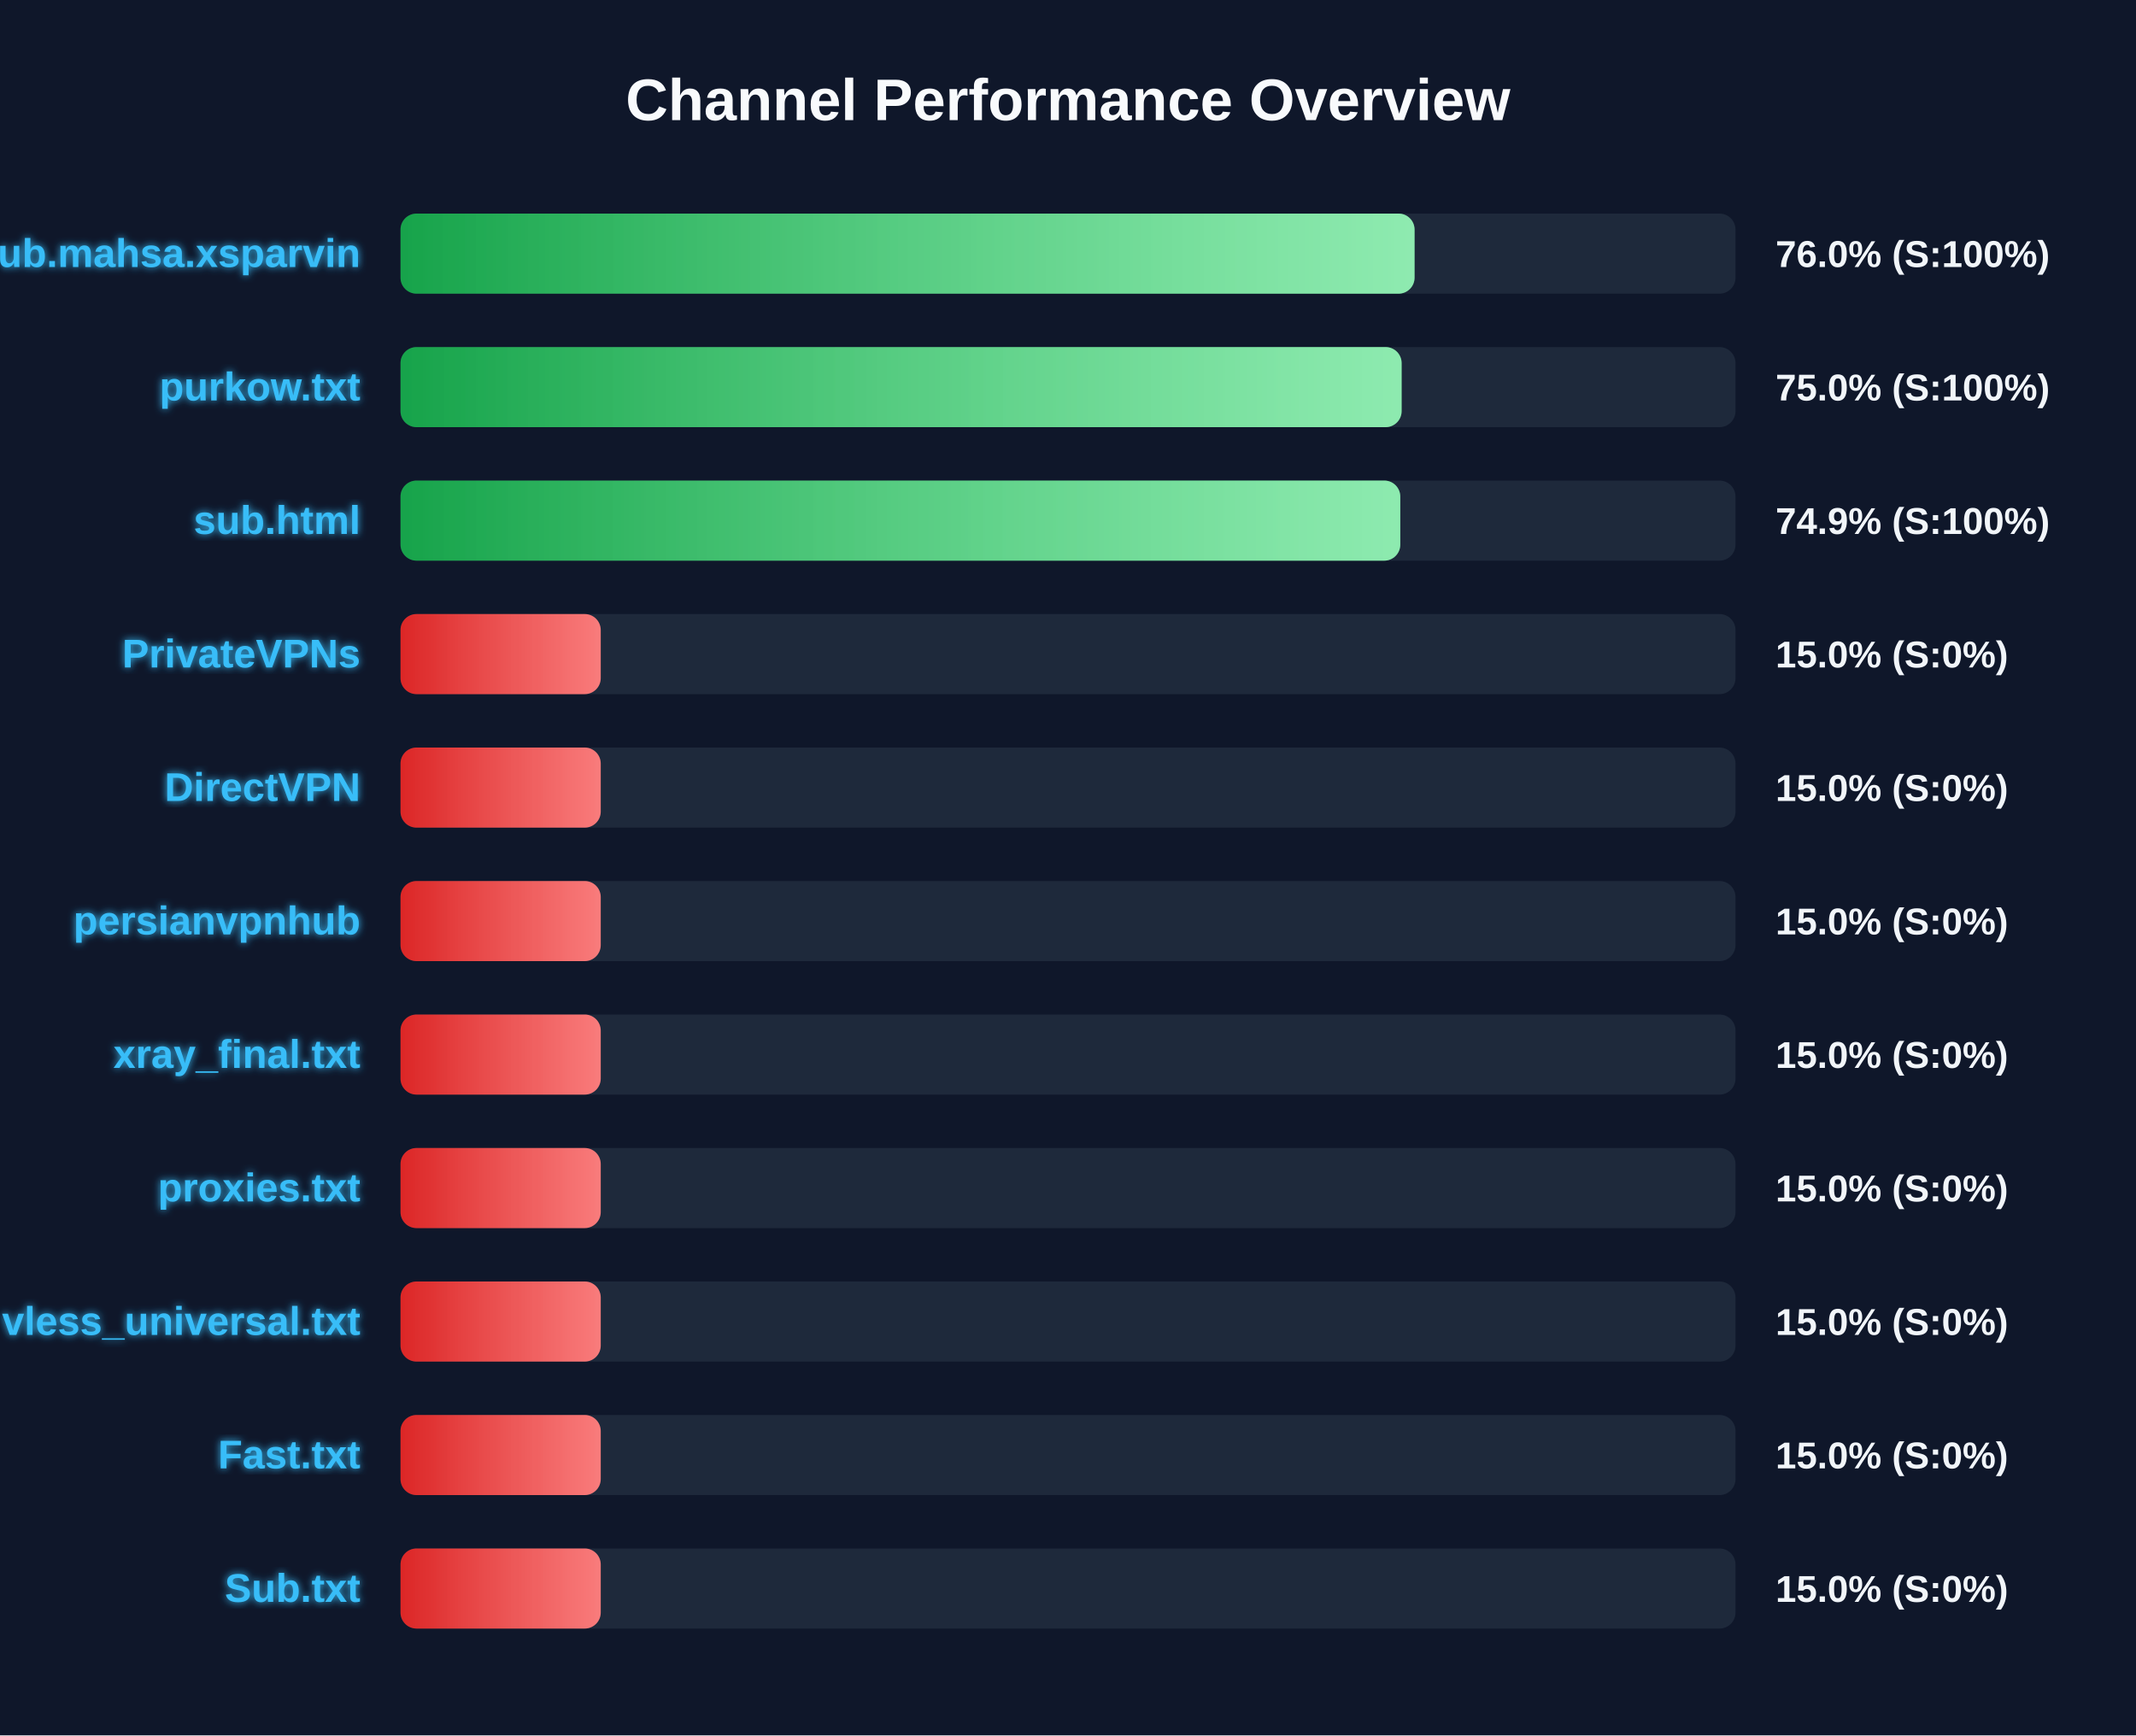
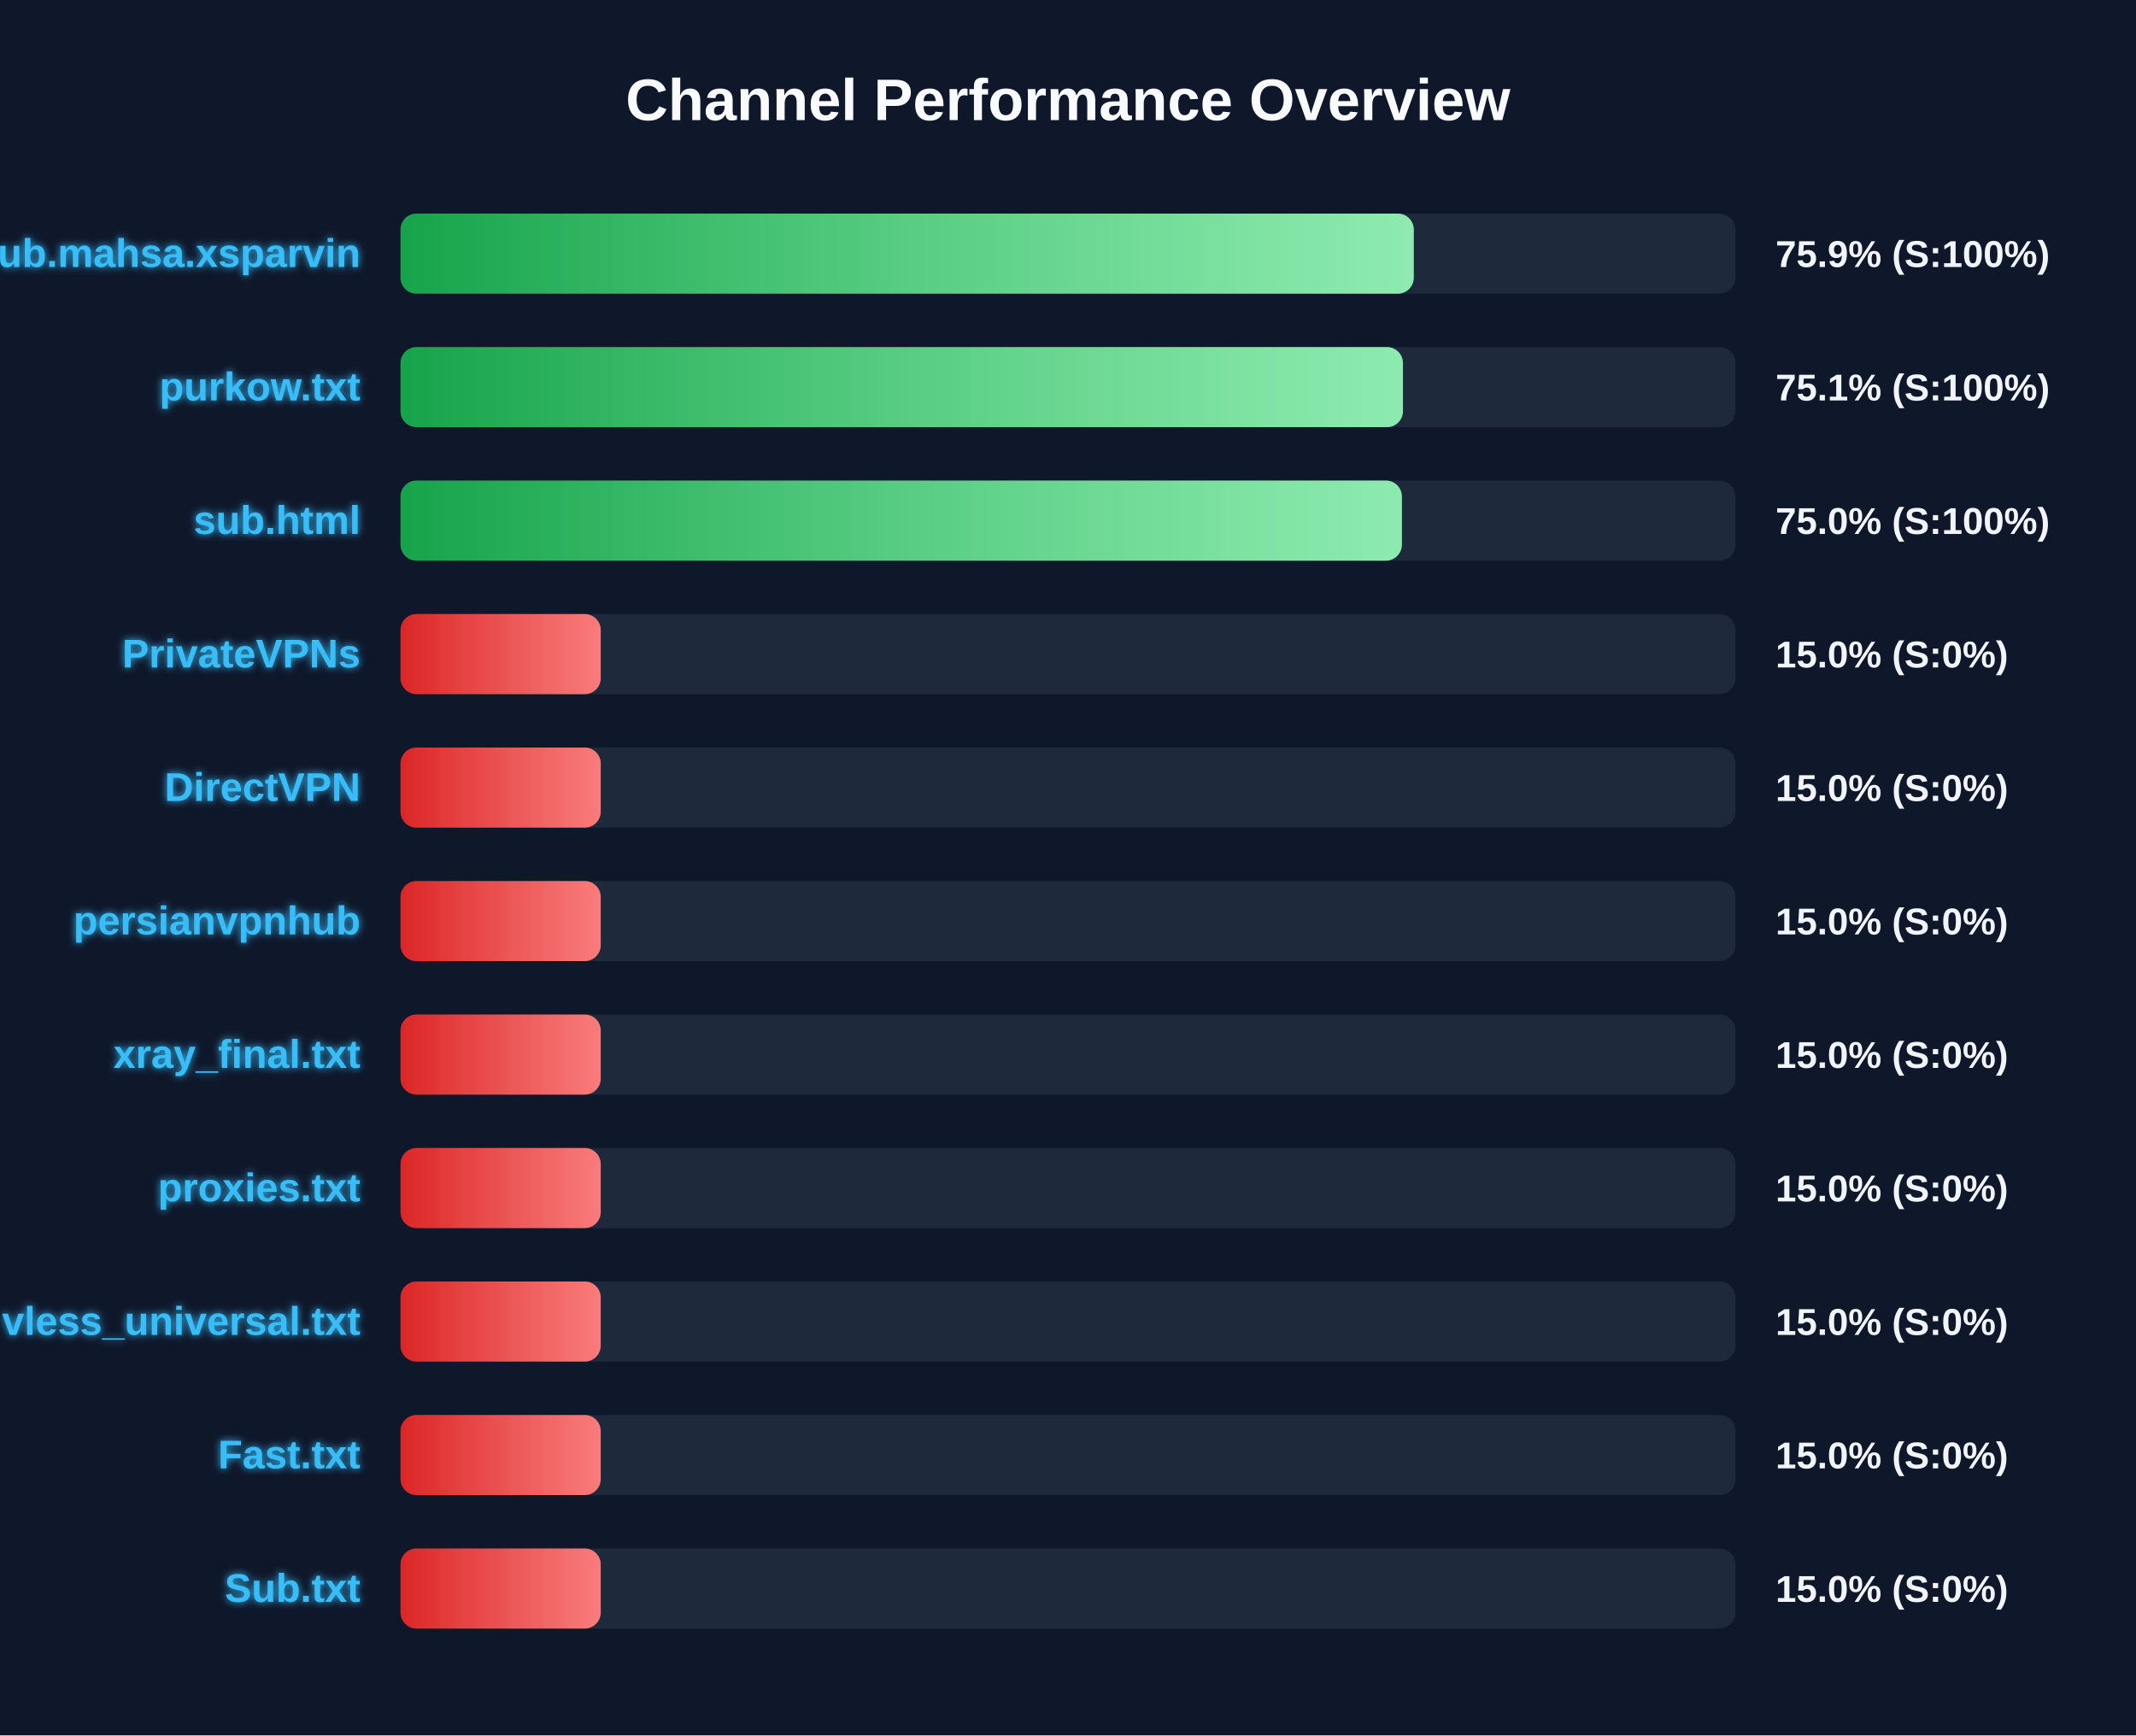
<svg xmlns="http://www.w3.org/2000/svg" width="800" height="650" version="1.1">
  <defs>
    <linearGradient id="grad-green" x1="0%" y1="0%" x2="100%" y2="0%">
      <stop offset="0%" stop-color="#16a34a" />
      <stop offset="100%" stop-color="#4ade80" />
    </linearGradient>
    <linearGradient id="grad-yellow" x1="0%" y1="0%" x2="100%" y2="0%">
      <stop offset="0%" stop-color="#ca8a04" />
      <stop offset="100%" stop-color="#fde047" />
    </linearGradient>
    <linearGradient id="grad-red" x1="0%" y1="0%" x2="100%" y2="0%">
      <stop offset="0%" stop-color="#dc2626" />
      <stop offset="100%" stop-color="#f87171" />
    </linearGradient>
    <linearGradient id="shimmer" x1="0%" y1="0%" x2="100%" y2="0%">
      <stop offset="0%" stop-color="rgba(255,255,255,0)" />
      <stop offset="50%" stop-color="rgba(255,255,255,0.4)" />
      <stop offset="100%" stop-color="rgba(255,255,255,0)" />
    </linearGradient>
    <filter id="glow" x="-20%" y="-20%" width="140%" height="140%">
      <feGaussianBlur stdDeviation="1.5" result="blur" />
      <feComposite in="SourceGraphic" in2="blur" operator="over" />
    </filter>
  </defs>
  <style>
        .bg-rect { fill: #0f172a; }
        .title { font: bold 22px 'Segoe UI', Arial, sans-serif; fill: #f8fafc; }
        .row { font: bold 15px 'Segoe UI', Arial, sans-serif; fill: #38bdf8; filter: url(#glow); }
        .score { font: bold 14px 'Segoe UI', Arial, sans-serif; fill: #f1f5f9; }
        @keyframes shimmer-anim {
            0% { transform: translateX(-100%); }
            100% { transform: translateX(200%); }
        }
        .shimmer-rect {
            animation: shimmer-anim 2.5s infinite linear;
        }
    </style>
  <rect width="100%" height="100%" class="bg-rect" />
  <text x="400" y="45" text-anchor="middle" class="title">Channel Performance Overview</text>
  <rect x="150" y="80" width="500" height="30" fill="#1e293b" rx="6" />
  <clipPath id="clip-0">
-     <rect x="150" y="80" width="379.8" height="30" rx="6" />
+     <rect x="150" y="80" width="379.5" height="30" rx="6" />
  </clipPath>
-   <rect x="150" y="80" width="379.8" height="30" fill="url(#grad-green)" rx="6" />
+   <rect x="150" y="80" width="379.5" height="30" fill="url(#grad-green)" rx="6" />
  <g clip-path="url(#clip-0)">
    <rect x="150" y="80" width="100%" height="30" fill="url(#shimmer)" class="shimmer-rect" />
  </g>
  <text x="135" y="100" text-anchor="end" class="row">Sub.mahsa.xsparvin</text>
-   <text x="665" y="100" text-anchor="start" class="score">76.0% (S:100%)</text>
+   <text x="665" y="100" text-anchor="start" class="score">75.9% (S:100%)</text>
  <rect x="150" y="130" width="500" height="30" fill="#1e293b" rx="6" />
  <clipPath id="clip-1">
-     <rect x="150" y="130" width="374.95" height="30" rx="6" />
+     <rect x="150" y="130" width="375.45" height="30" rx="6" />
  </clipPath>
-   <rect x="150" y="130" width="374.95" height="30" fill="url(#grad-green)" rx="6" />
+   <rect x="150" y="130" width="375.45" height="30" fill="url(#grad-green)" rx="6" />
  <g clip-path="url(#clip-1)">
    <rect x="150" y="130" width="100%" height="30" fill="url(#shimmer)" class="shimmer-rect" />
  </g>
  <text x="135" y="150" text-anchor="end" class="row">purkow.txt</text>
-   <text x="665" y="150" text-anchor="start" class="score">75.0% (S:100%)</text>
+   <text x="665" y="150" text-anchor="start" class="score">75.1% (S:100%)</text>
  <rect x="150" y="180" width="500" height="30" fill="#1e293b" rx="6" />
  <clipPath id="clip-2">
-     <rect x="150" y="180" width="374.45" height="30" rx="6" />
+     <rect x="150" y="180" width="375.05" height="30" rx="6" />
  </clipPath>
-   <rect x="150" y="180" width="374.45" height="30" fill="url(#grad-green)" rx="6" />
+   <rect x="150" y="180" width="375.05" height="30" fill="url(#grad-green)" rx="6" />
  <g clip-path="url(#clip-2)">
    <rect x="150" y="180" width="100%" height="30" fill="url(#shimmer)" class="shimmer-rect" />
  </g>
  <text x="135" y="200" text-anchor="end" class="row">sub.html</text>
-   <text x="665" y="200" text-anchor="start" class="score">74.9% (S:100%)</text>
+   <text x="665" y="200" text-anchor="start" class="score">75.0% (S:100%)</text>
  <rect x="150" y="230" width="500" height="30" fill="#1e293b" rx="6" />
  <clipPath id="clip-3">
    <rect x="150" y="230" width="75.0" height="30" rx="6" />
  </clipPath>
  <rect x="150" y="230" width="75.0" height="30" fill="url(#grad-red)" rx="6" />
  <g clip-path="url(#clip-3)">
    <rect x="150" y="230" width="100%" height="30" fill="url(#shimmer)" class="shimmer-rect" />
  </g>
  <text x="135" y="250" text-anchor="end" class="row">PrivateVPNs</text>
  <text x="665" y="250" text-anchor="start" class="score">15.0% (S:0%)</text>
  <rect x="150" y="280" width="500" height="30" fill="#1e293b" rx="6" />
  <clipPath id="clip-4">
    <rect x="150" y="280" width="75.0" height="30" rx="6" />
  </clipPath>
  <rect x="150" y="280" width="75.0" height="30" fill="url(#grad-red)" rx="6" />
  <g clip-path="url(#clip-4)">
    <rect x="150" y="280" width="100%" height="30" fill="url(#shimmer)" class="shimmer-rect" />
  </g>
  <text x="135" y="300" text-anchor="end" class="row">DirectVPN</text>
  <text x="665" y="300" text-anchor="start" class="score">15.0% (S:0%)</text>
  <rect x="150" y="330" width="500" height="30" fill="#1e293b" rx="6" />
  <clipPath id="clip-5">
    <rect x="150" y="330" width="75.0" height="30" rx="6" />
  </clipPath>
  <rect x="150" y="330" width="75.0" height="30" fill="url(#grad-red)" rx="6" />
  <g clip-path="url(#clip-5)">
    <rect x="150" y="330" width="100%" height="30" fill="url(#shimmer)" class="shimmer-rect" />
  </g>
  <text x="135" y="350" text-anchor="end" class="row">persianvpnhub</text>
  <text x="665" y="350" text-anchor="start" class="score">15.0% (S:0%)</text>
  <rect x="150" y="380" width="500" height="30" fill="#1e293b" rx="6" />
  <clipPath id="clip-6">
    <rect x="150" y="380" width="75.0" height="30" rx="6" />
  </clipPath>
  <rect x="150" y="380" width="75.0" height="30" fill="url(#grad-red)" rx="6" />
  <g clip-path="url(#clip-6)">
    <rect x="150" y="380" width="100%" height="30" fill="url(#shimmer)" class="shimmer-rect" />
  </g>
  <text x="135" y="400" text-anchor="end" class="row">xray_final.txt</text>
  <text x="665" y="400" text-anchor="start" class="score">15.0% (S:0%)</text>
  <rect x="150" y="430" width="500" height="30" fill="#1e293b" rx="6" />
  <clipPath id="clip-7">
    <rect x="150" y="430" width="75.0" height="30" rx="6" />
  </clipPath>
  <rect x="150" y="430" width="75.0" height="30" fill="url(#grad-red)" rx="6" />
  <g clip-path="url(#clip-7)">
    <rect x="150" y="430" width="100%" height="30" fill="url(#shimmer)" class="shimmer-rect" />
  </g>
  <text x="135" y="450" text-anchor="end" class="row">proxies.txt</text>
  <text x="665" y="450" text-anchor="start" class="score">15.0% (S:0%)</text>
  <rect x="150" y="480" width="500" height="30" fill="#1e293b" rx="6" />
  <clipPath id="clip-8">
    <rect x="150" y="480" width="75.0" height="30" rx="6" />
  </clipPath>
  <rect x="150" y="480" width="75.0" height="30" fill="url(#grad-red)" rx="6" />
  <g clip-path="url(#clip-8)">
    <rect x="150" y="480" width="100%" height="30" fill="url(#shimmer)" class="shimmer-rect" />
  </g>
  <text x="135" y="500" text-anchor="end" class="row">vless_universal.txt</text>
  <text x="665" y="500" text-anchor="start" class="score">15.0% (S:0%)</text>
  <rect x="150" y="530" width="500" height="30" fill="#1e293b" rx="6" />
  <clipPath id="clip-9">
    <rect x="150" y="530" width="75.0" height="30" rx="6" />
  </clipPath>
  <rect x="150" y="530" width="75.0" height="30" fill="url(#grad-red)" rx="6" />
  <g clip-path="url(#clip-9)">
    <rect x="150" y="530" width="100%" height="30" fill="url(#shimmer)" class="shimmer-rect" />
  </g>
  <text x="135" y="550" text-anchor="end" class="row">Fast.txt</text>
  <text x="665" y="550" text-anchor="start" class="score">15.0% (S:0%)</text>
  <rect x="150" y="580" width="500" height="30" fill="#1e293b" rx="6" />
  <clipPath id="clip-10">
    <rect x="150" y="580" width="75.0" height="30" rx="6" />
  </clipPath>
  <rect x="150" y="580" width="75.0" height="30" fill="url(#grad-red)" rx="6" />
  <g clip-path="url(#clip-10)">
    <rect x="150" y="580" width="100%" height="30" fill="url(#shimmer)" class="shimmer-rect" />
  </g>
  <text x="135" y="600" text-anchor="end" class="row">Sub.txt</text>
  <text x="665" y="600" text-anchor="start" class="score">15.0% (S:0%)</text>
</svg>
